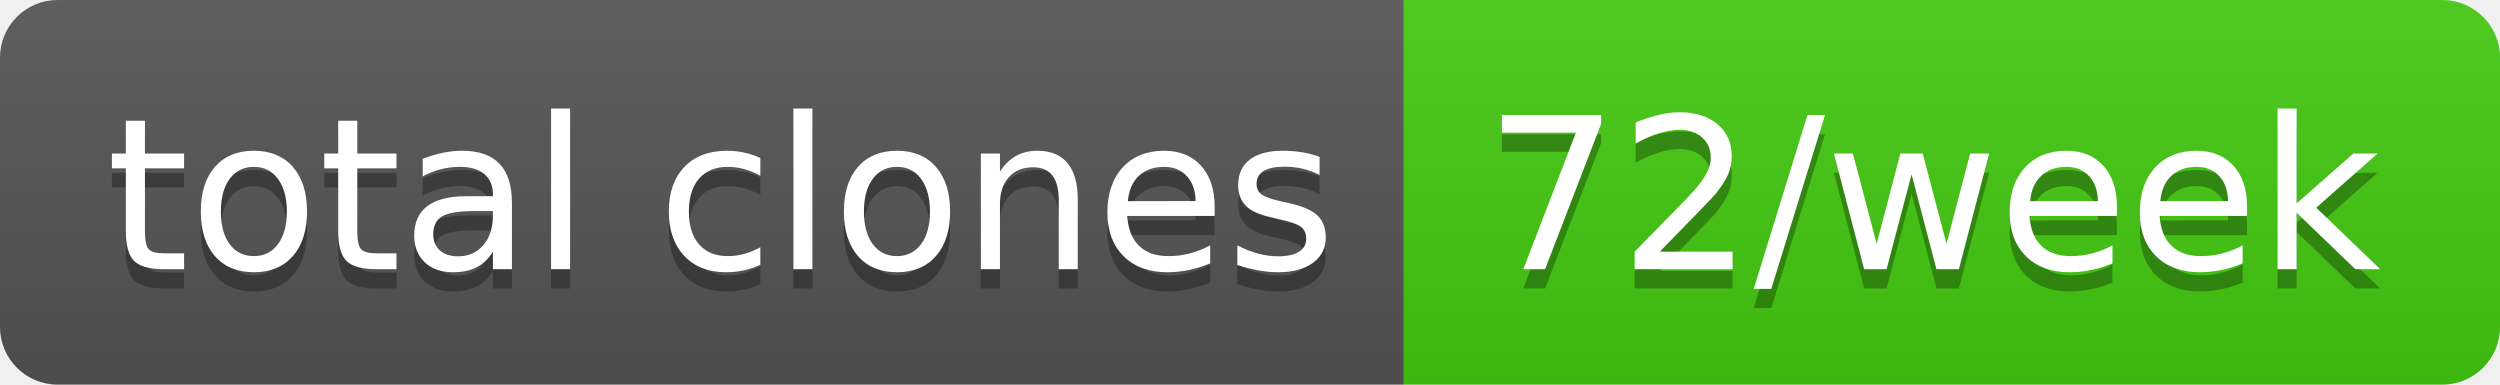
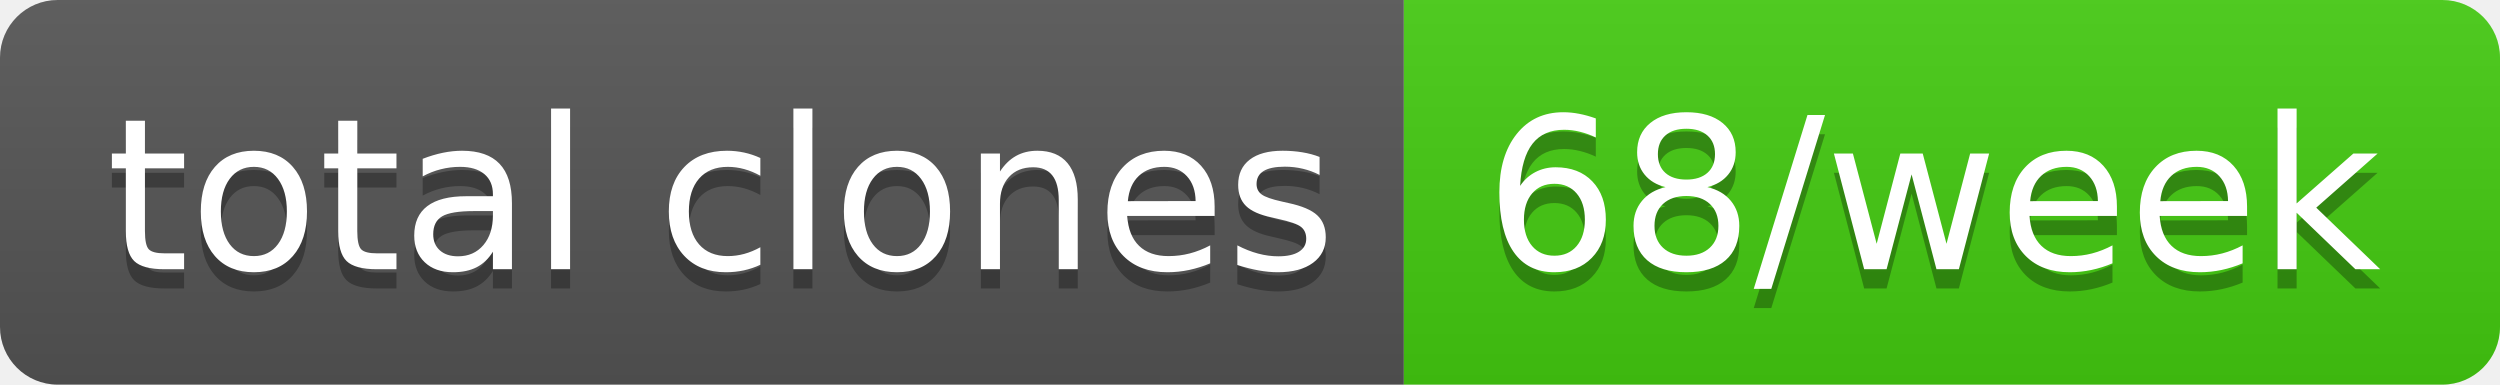
- <svg xmlns="http://www.w3.org/2000/svg" width="130" height="20" role="img" aria-label="total clones: 72/week">
+ <svg xmlns="http://www.w3.org/2000/svg" width="130" height="20" role="img" aria-label="total clones: 68/week">
  <linearGradient id="s" x2="0" y2="100%">
    <stop offset="0" stop-color="#bbb" stop-opacity=".1" />
    <stop offset="1" stop-opacity=".1" />
  </linearGradient>
  <clipPath id="r">
    <rect width="130" height="20" rx="3" fill="#fff" />
  </clipPath>
  <g clip-path="url(#r)">
    <rect width="73" height="20" fill="#555" />
    <rect x="73" width="57" height="20" fill="#4c1" />
    <rect width="130" height="20" fill="url(#s)" />
  </g>
  <g fill="#fff" text-anchor="middle" font-family="Verdana,Geneva,DejaVu Sans,sans-serif" text-rendering="geometricPrecision" font-size="110">
    <text aria-hidden="true" x="375" y="150" fill="#010101" fill-opacity=".3" transform="scale(.1)" textLength="630">total clones</text>
    <text x="375" y="140" transform="scale(.1)" fill="#fff" textLength="630">total clones</text>
-     <text aria-hidden="true" x="1005" y="150" fill="#010101" fill-opacity=".3" transform="scale(.1)" textLength="470">72/week</text>
-     <text x="1005" y="140" transform="scale(.1)" fill="#fff" textLength="470">72/week</text>
+     <text aria-hidden="true" x="1005" y="150" fill="#010101" fill-opacity=".3" transform="scale(.1)" textLength="470">68/week</text>
+     <text x="1005" y="140" transform="scale(.1)" fill="#fff" textLength="470">68/week</text>
  </g>
</svg>
